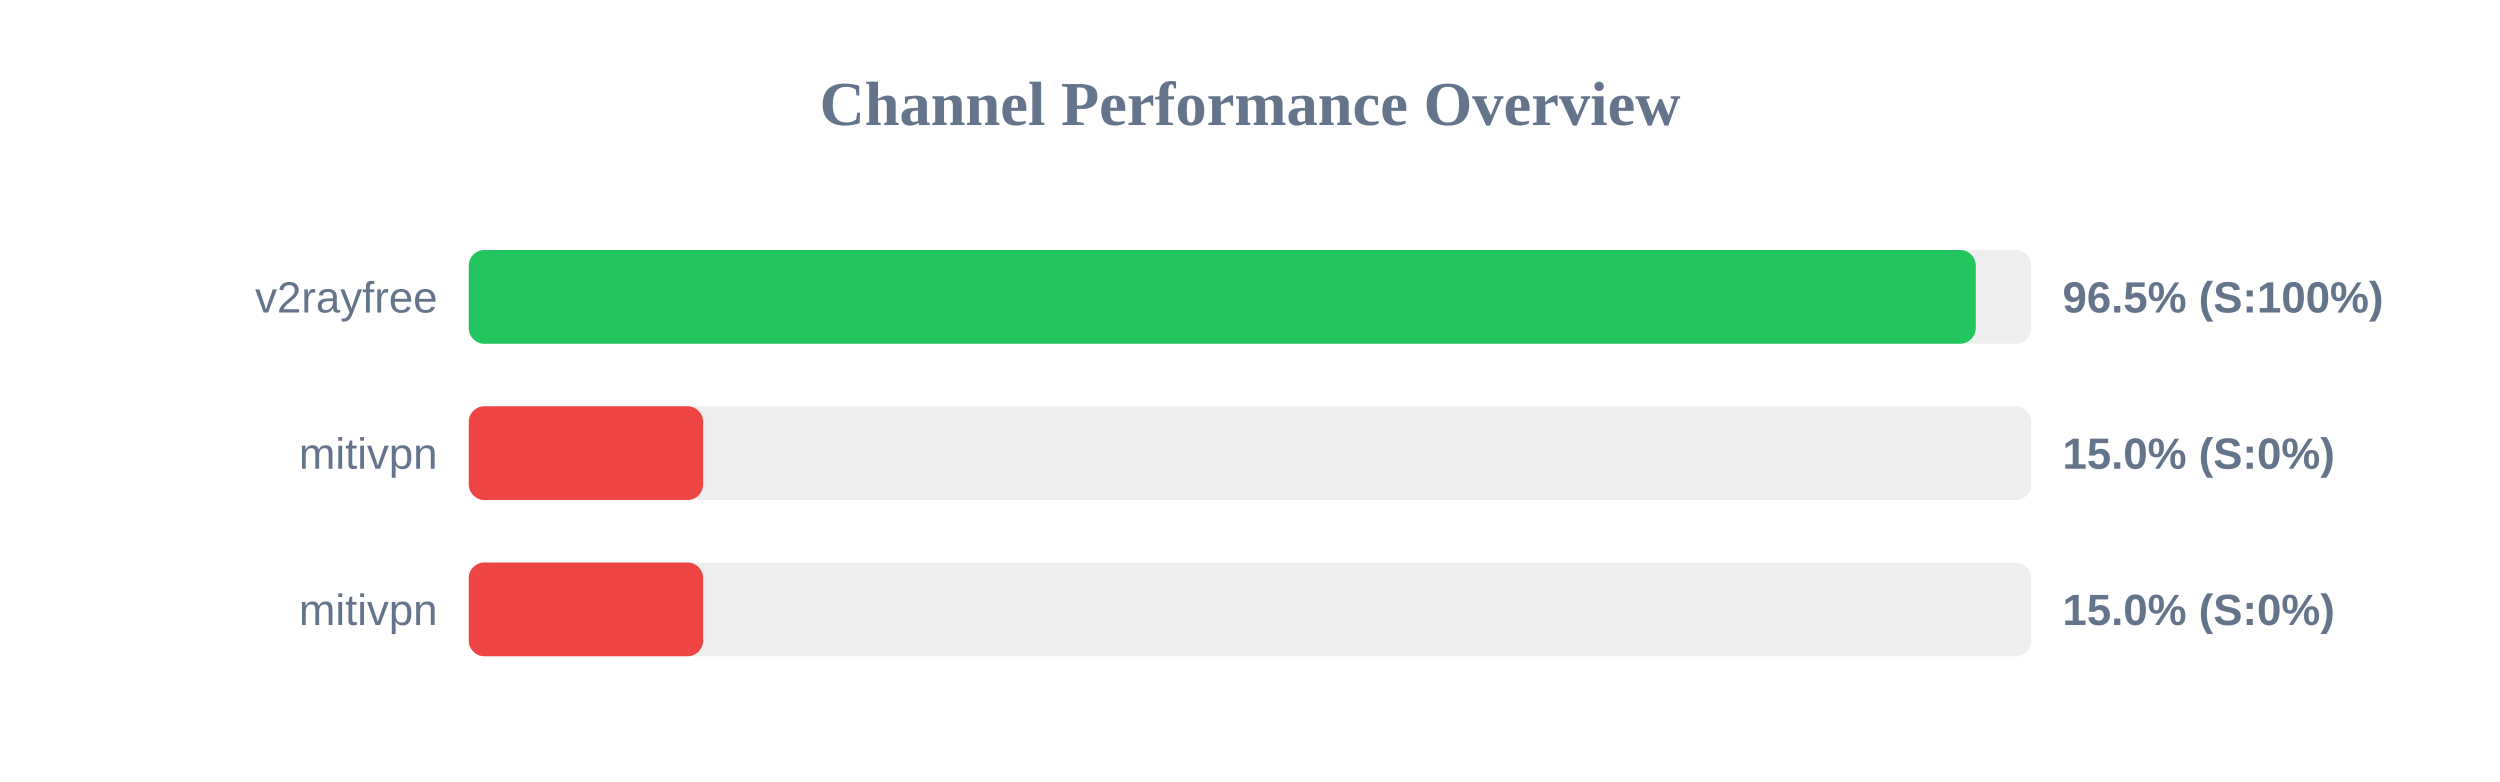
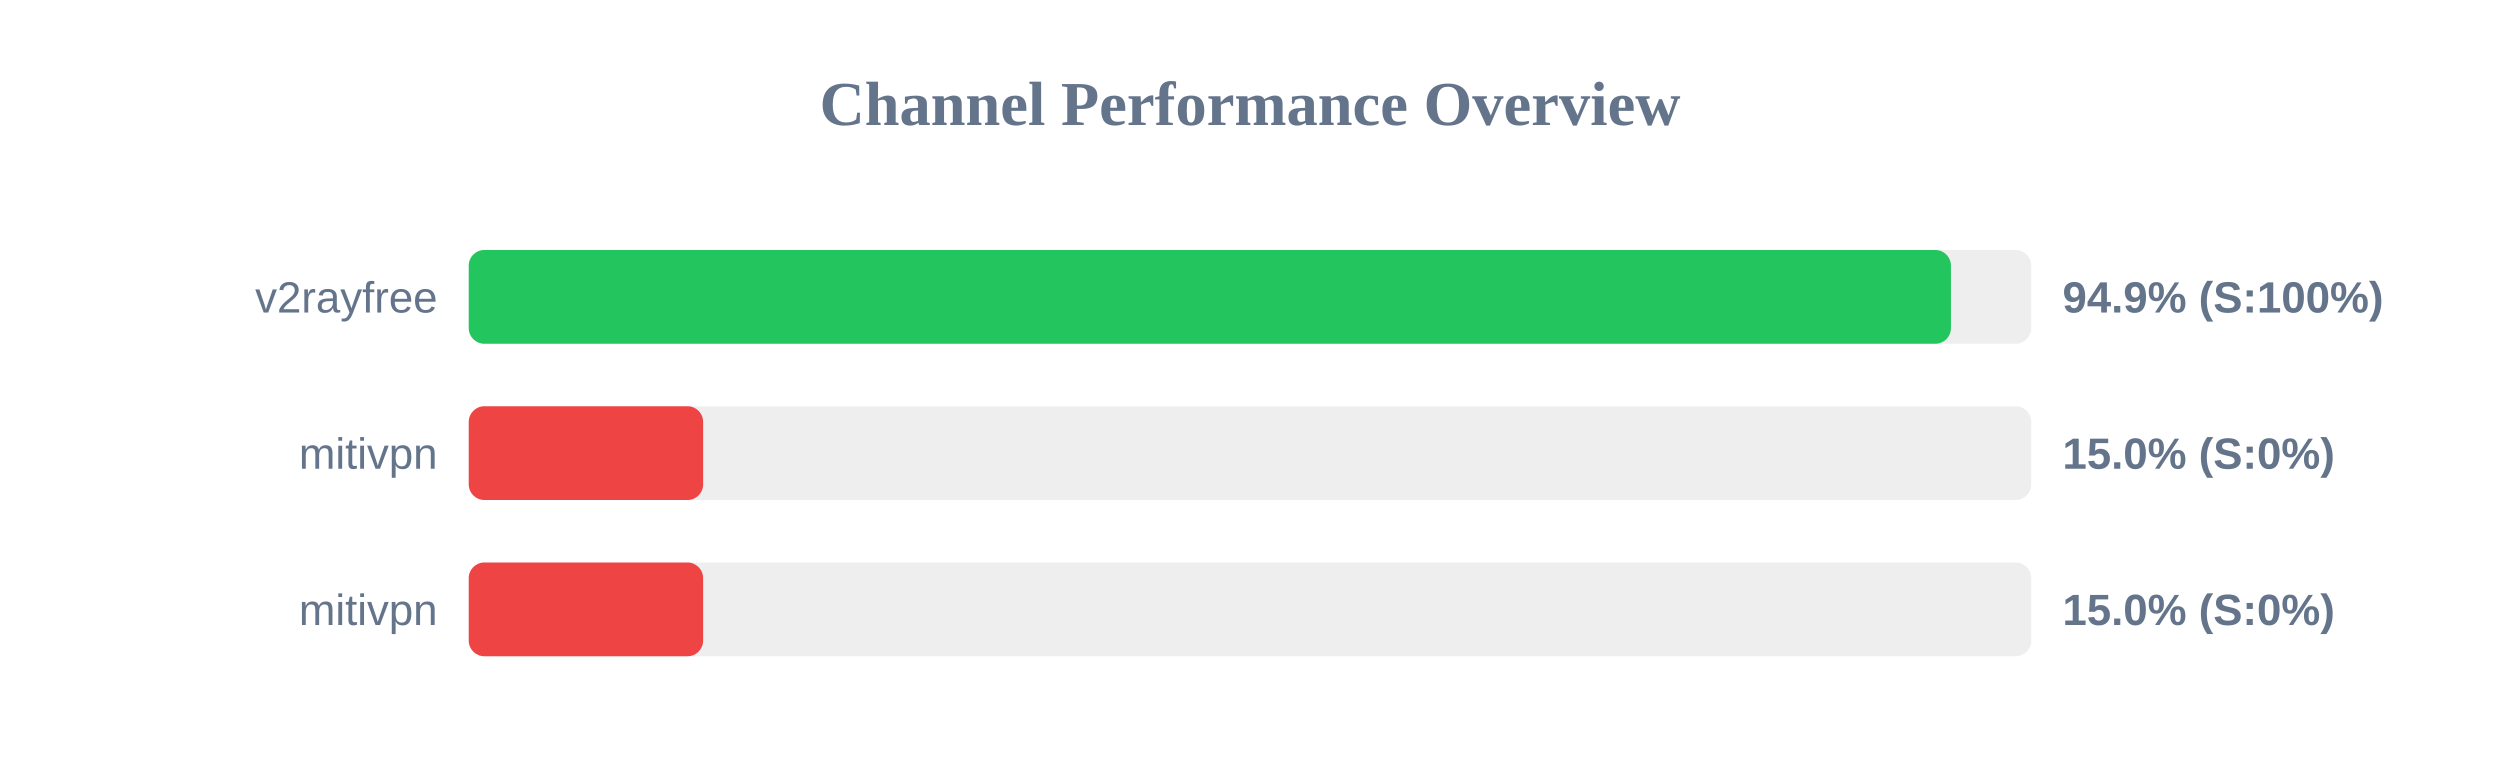
<svg xmlns="http://www.w3.org/2000/svg" width="800" height="250" version="1.1">
  <style>
        .row { font: 14px Arial; fill: #64748b; }
        .score { font: bold 14px Arial; fill: #64748b; }
    </style>
  <text x="400" y="40" text-anchor="middle" font-size="20px" font-weight="bold" fill="#64748b">Channel Performance Overview</text>
  <rect x="150" y="80" width="500" height="30" fill="#eee" rx="5" />
-   <rect x="150" y="80" width="482.25" height="30" fill="#22c55e" rx="5" />
+   <rect x="150" y="80" width="474.3" height="30" fill="#22c55e" rx="5" />
  <text x="140" y="100" text-anchor="end" class="row">v2rayfree</text>
-   <text x="660" y="100" text-anchor="start" class="score">96.5% (S:100%)</text>
+   <text x="660" y="100" text-anchor="start" class="score">94.9% (S:100%)</text>
  <rect x="150" y="130" width="500" height="30" fill="#eee" rx="5" />
  <rect x="150" y="130" width="75.0" height="30" fill="#ef4444" rx="5" />
  <text x="140" y="150" text-anchor="end" class="row">mitivpn</text>
  <text x="660" y="150" text-anchor="start" class="score">15.0% (S:0%)</text>
  <rect x="150" y="180" width="500" height="30" fill="#eee" rx="5" />
  <rect x="150" y="180" width="75.0" height="30" fill="#ef4444" rx="5" />
  <text x="140" y="200" text-anchor="end" class="row">mitivpn</text>
  <text x="660" y="200" text-anchor="start" class="score">15.0% (S:0%)</text>
</svg>
